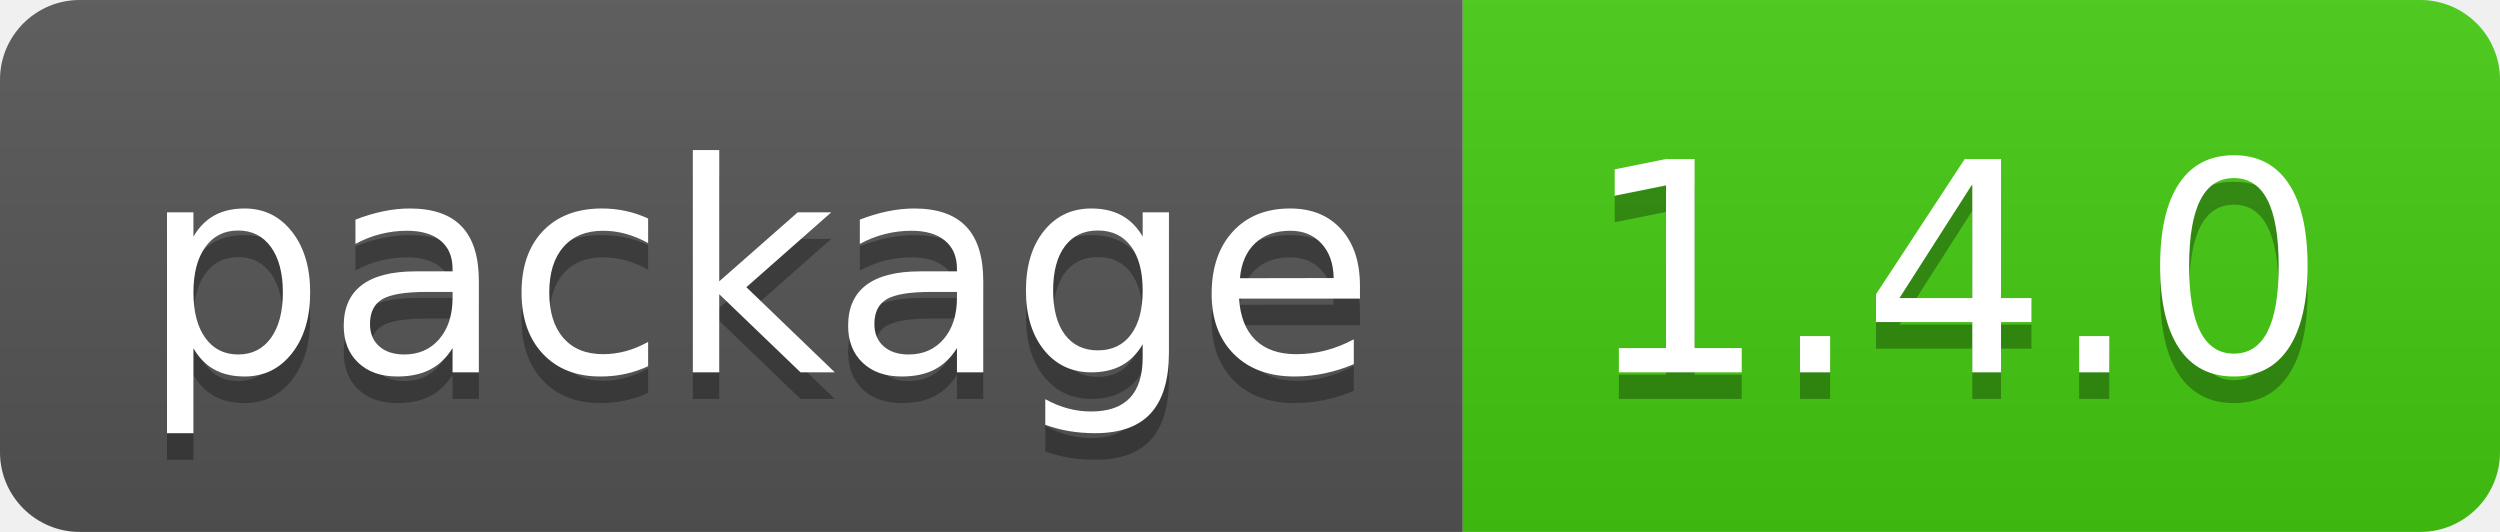
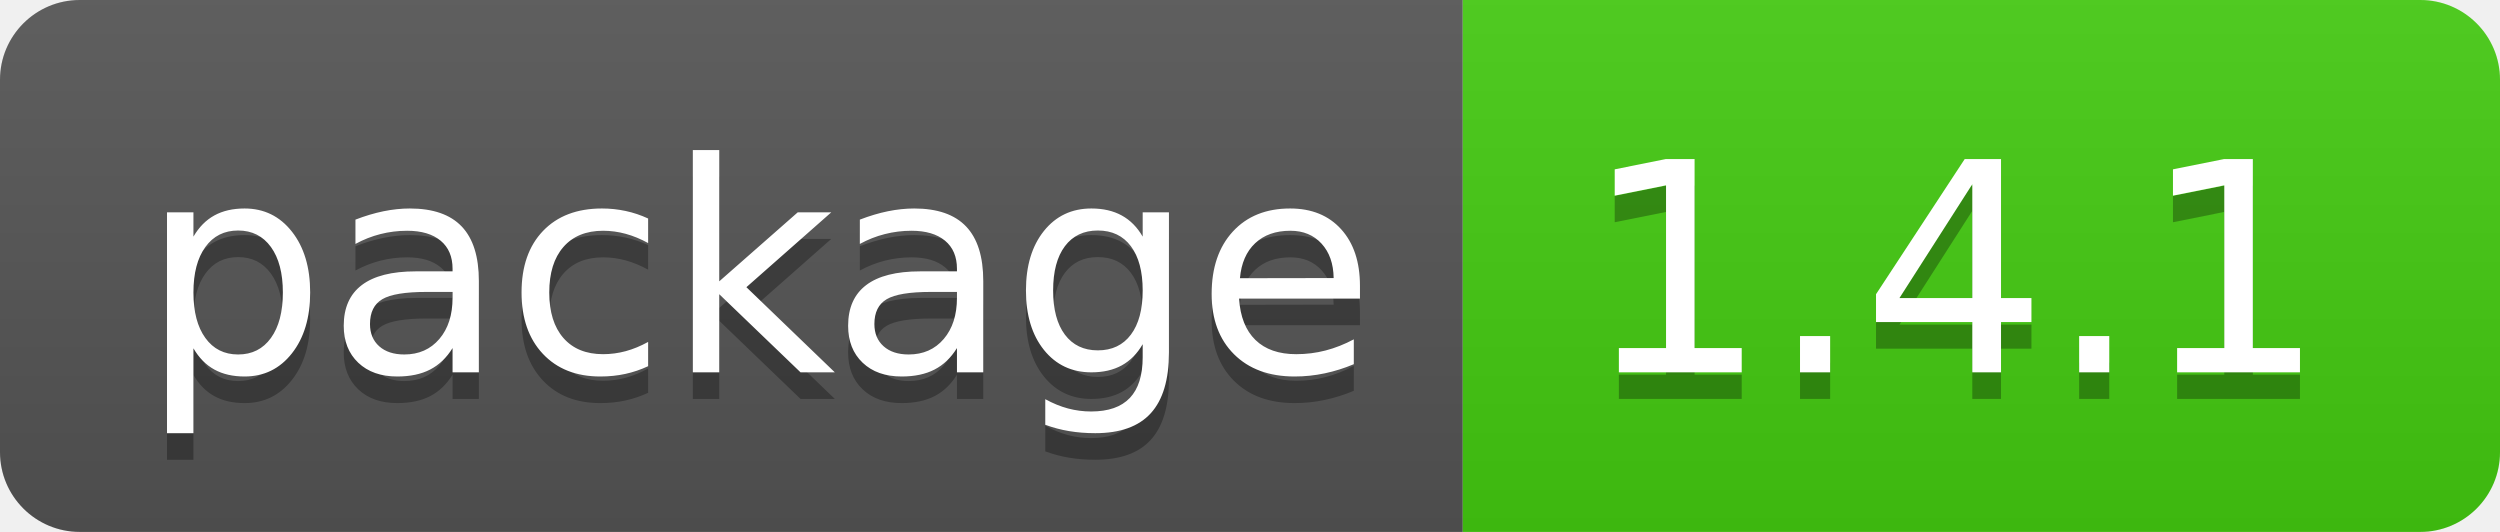
- <svg xmlns="http://www.w3.org/2000/svg" width="94" height="20" role="img" aria-label="package: 1.4.0">
+ <svg xmlns="http://www.w3.org/2000/svg" width="94" height="20" role="img" aria-label="package: 1.4.1">
  <linearGradient id="s" x2="0" y2="100%">
    <stop offset="0" stop-color="#bbb" stop-opacity=".1" />
    <stop offset="1" stop-opacity=".1" />
  </linearGradient>
  <clipPath id="r">
    <rect width="94" height="20" rx="3" fill="#fff" />
  </clipPath>
  <g clip-path="url(#r)">
    <rect width="55" height="20" fill="#555" />
    <rect x="55" width="39" height="20" fill="#4c1" />
    <rect width="94" height="20" fill="url(#s)" />
  </g>
  <g fill="#fff" text-anchor="middle" font-family="Verdana,Geneva,DejaVu Sans,sans-serif" text-rendering="geometricPrecision" font-size="110">
    <text aria-hidden="true" x="285" y="150" fill="#010101" fill-opacity=".3" transform="scale(.1)" textLength="450">package</text>
    <text x="285" y="140" transform="scale(.1)" fill="#fff" textLength="450">package</text>
-     <text aria-hidden="true" x="735" y="150" fill="#010101" fill-opacity=".3" transform="scale(.1)" textLength="290">1.4.0</text>
-     <text x="735" y="140" transform="scale(.1)" fill="#fff" textLength="290">1.4.0</text>
+     <text aria-hidden="true" x="735" y="150" fill="#010101" fill-opacity=".3" transform="scale(.1)" textLength="290">1.4.1</text>
+     <text x="735" y="140" transform="scale(.1)" fill="#fff" textLength="290">1.4.1</text>
  </g>
</svg>
